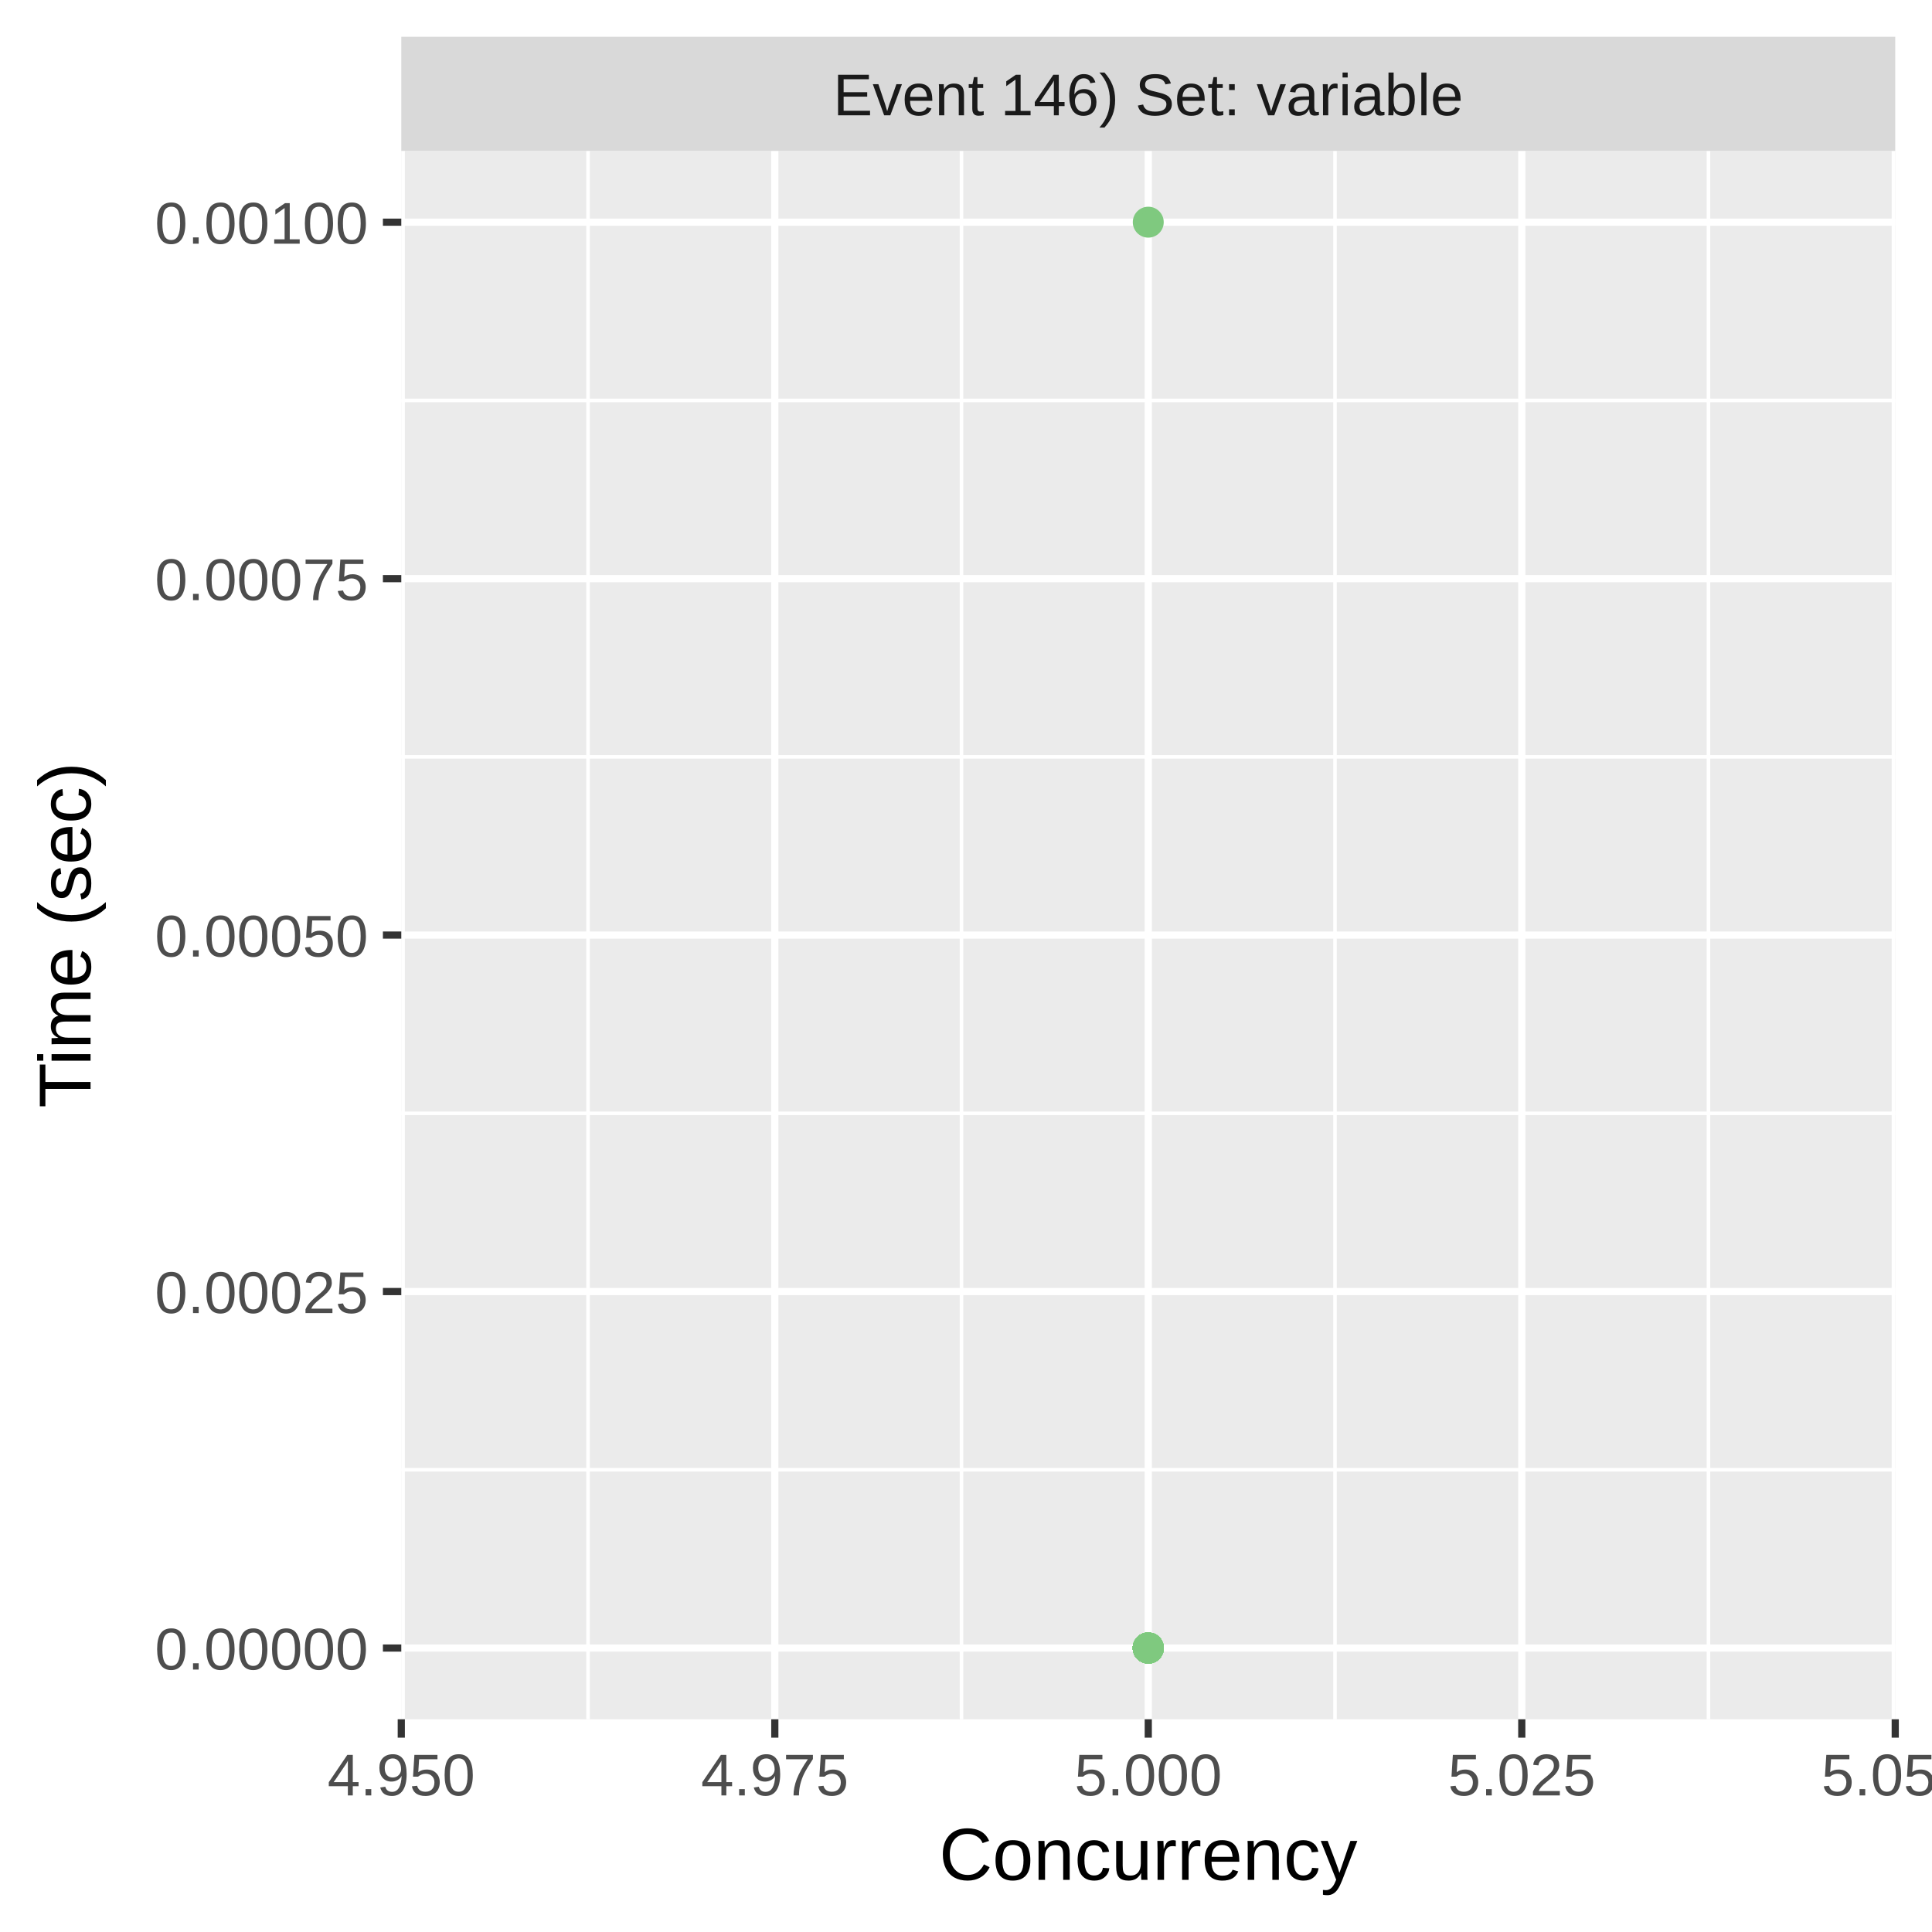
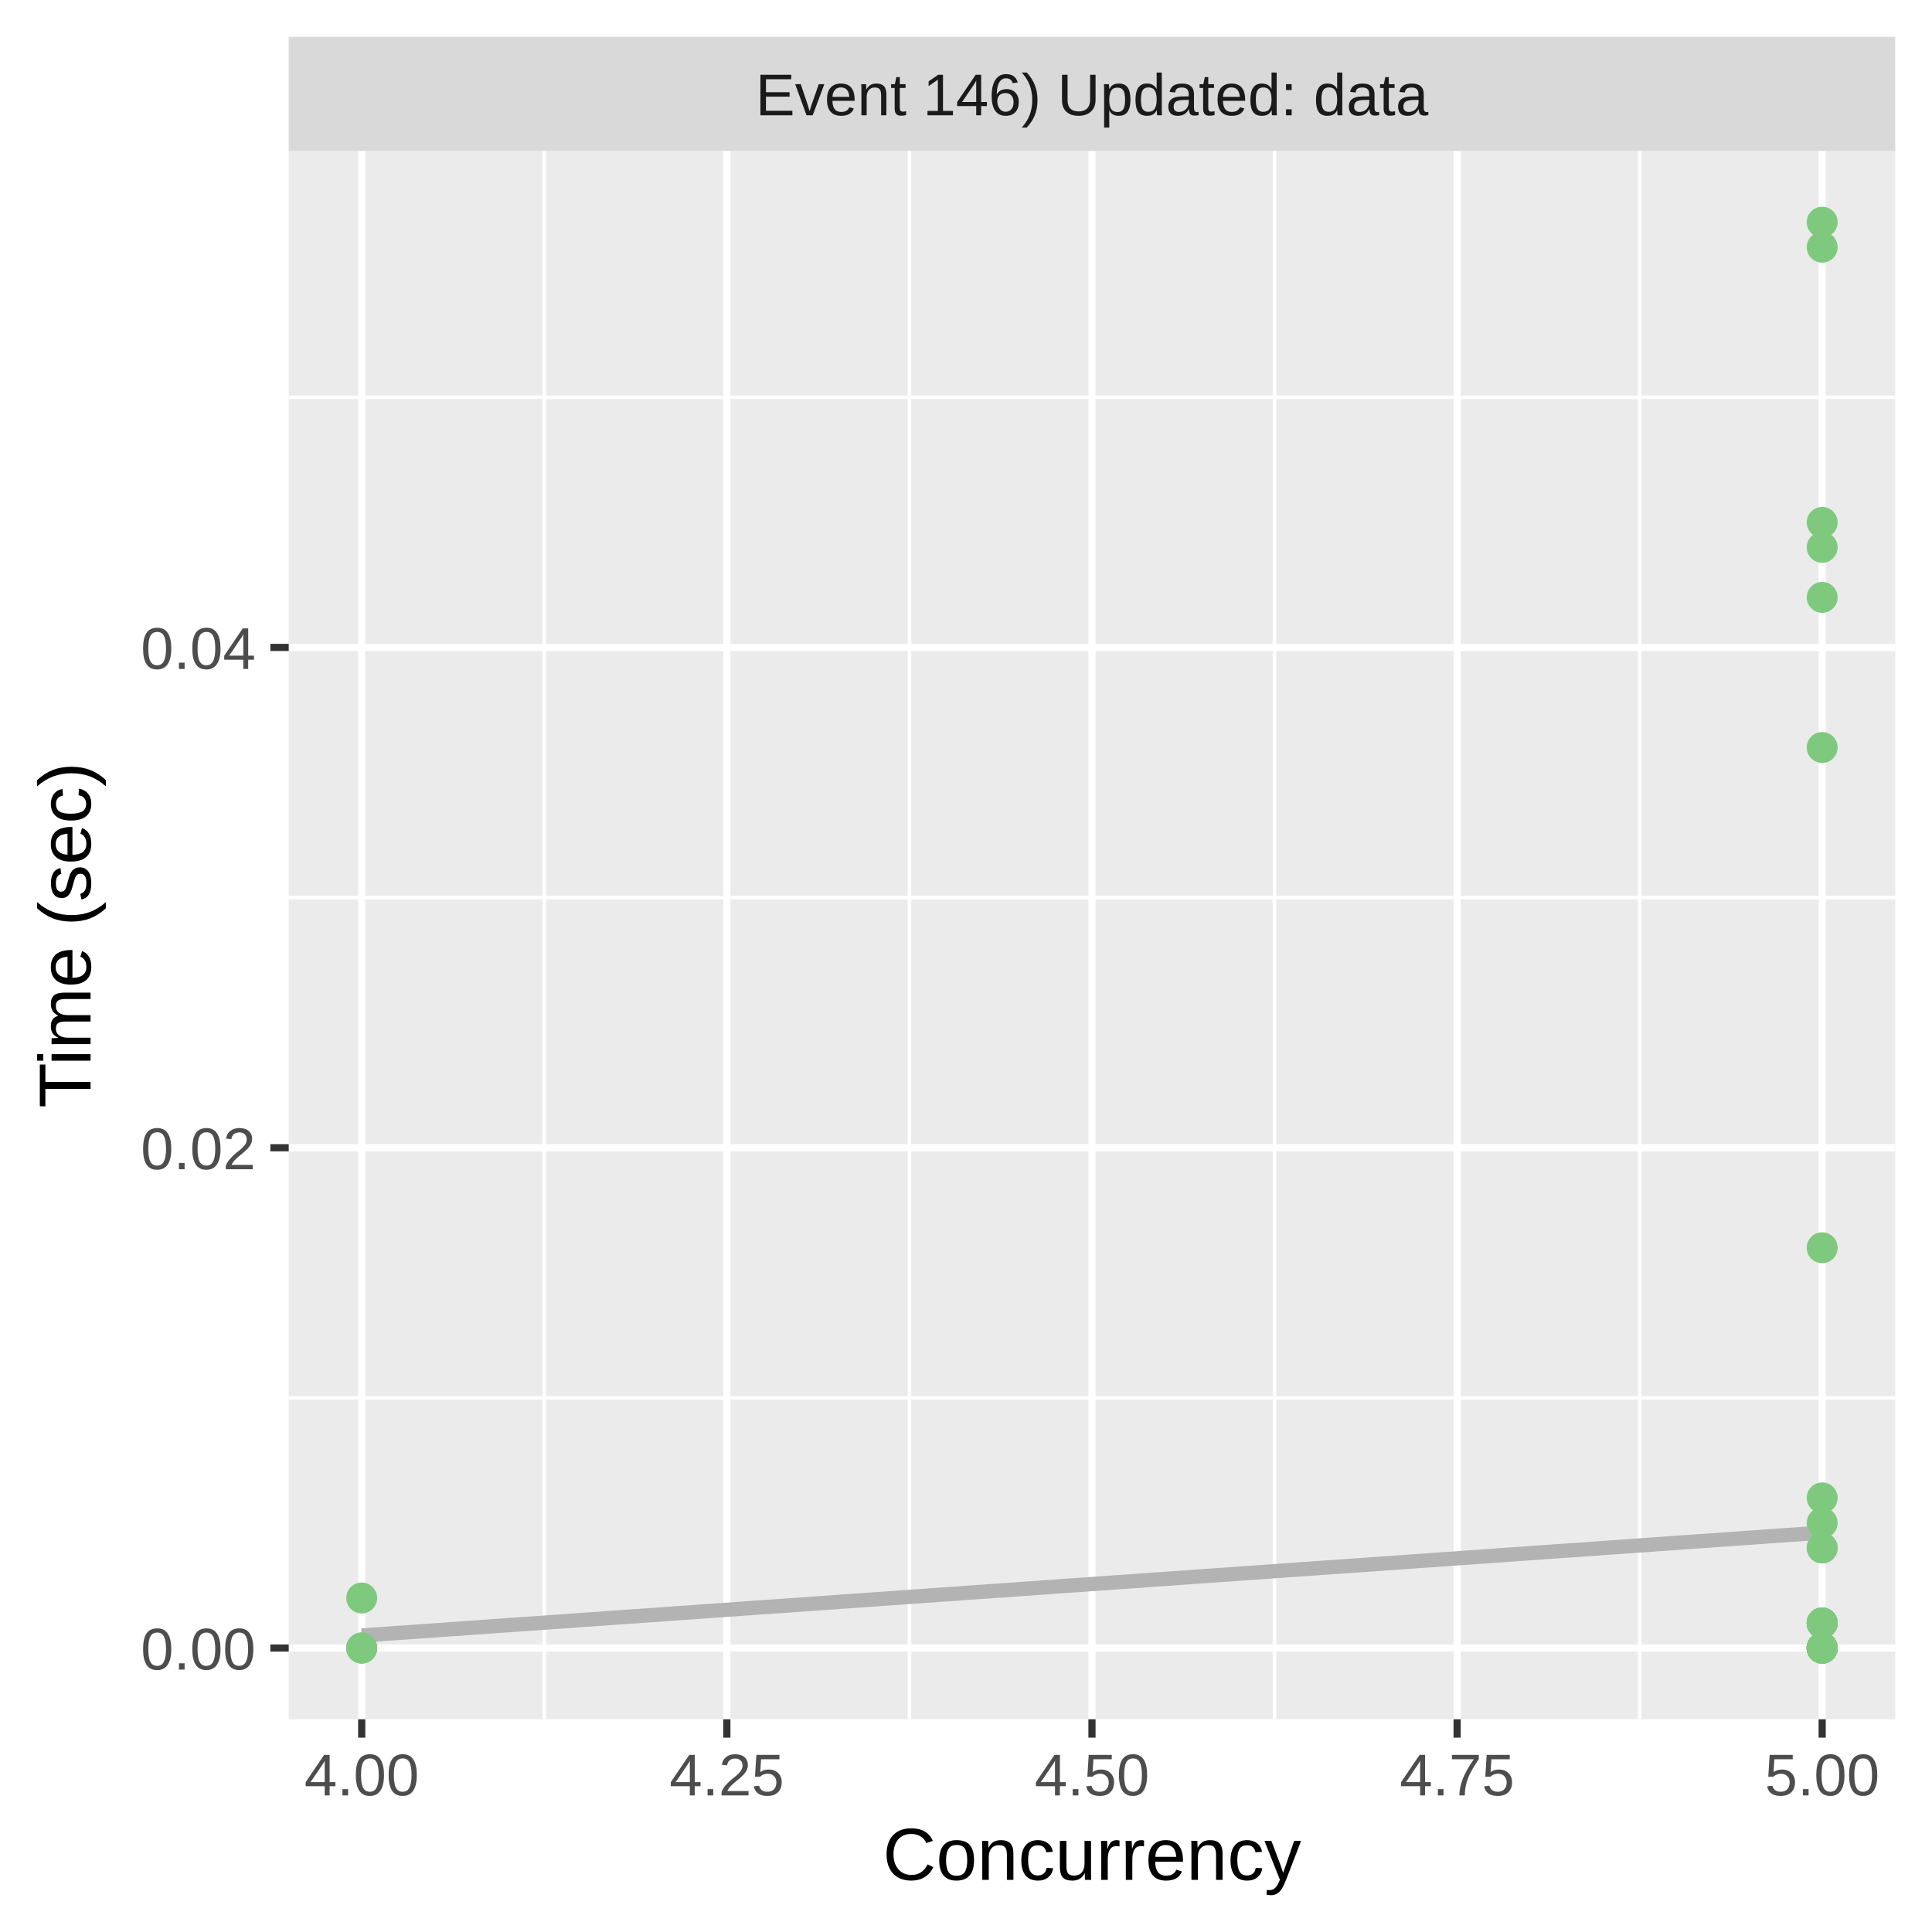
<svg xmlns="http://www.w3.org/2000/svg" class="svglite" width="288.00pt" height="288.00pt" viewBox="0 0 288.00 288.00">
  <defs>
    <style type="text/css">
    .svglite line, .svglite polyline, .svglite polygon, .svglite path, .svglite rect, .svglite circle {
      fill: none;
      stroke: #000000;
      stroke-linecap: round;
      stroke-linejoin: round;
      stroke-miterlimit: 10.00;
    }
    .svglite text {
      white-space: pre;
    }
  </style>
  </defs>
  <rect width="100%" height="100%" style="stroke: none; fill: #FFFFFF;" />
  <defs>
    <clipPath id="cpMC4wMHwyODguMDB8MC4wMHwyODguMDA=">
      <rect x="0.00" y="0.00" width="288.00" height="288.00" />
    </clipPath>
  </defs>
  <g clip-path="url(#cpMC4wMHwyODguMDB8MC4wMHwyODguMDA=)">
    <rect x="0.00" y="0.00" width="288.00" height="288.00" style="stroke-width: 1.07; stroke: #FFFFFF; fill: #FFFFFF;" />
  </g>
  <defs>
-     <clipPath id="cpNTkuODJ8MjgyLjUyfDIyLjQ5fDI1Ni4yOQ==">
-       <rect x="59.82" y="22.49" width="222.70" height="233.80" />
+     <clipPath id="cpNDMuMDR8MjgyLjUyfDIyLjQ5fDI1Ni4yOQ==">
+       <rect x="43.04" y="22.49" width="239.48" height="233.80" />
    </clipPath>
  </defs>
-   <g clip-path="url(#cpNTkuODJ8MjgyLjUyfDIyLjQ5fDI1Ni4yOQ==)">
-     <rect x="59.82" y="22.49" width="222.70" height="233.80" style="stroke-width: 1.07; stroke: none; fill: #EBEBEB;" />
-     <polyline points="59.82,219.10 282.52,219.10 " style="stroke-width: 0.53; stroke: #FFFFFF; stroke-linecap: butt;" />
-     <polyline points="59.82,165.96 282.52,165.96 " style="stroke-width: 0.53; stroke: #FFFFFF; stroke-linecap: butt;" />
-     <polyline points="59.82,112.82 282.52,112.82 " style="stroke-width: 0.53; stroke: #FFFFFF; stroke-linecap: butt;" />
-     <polyline points="59.82,59.69 282.52,59.69 " style="stroke-width: 0.53; stroke: #FFFFFF; stroke-linecap: butt;" />
-     <polyline points="87.66,256.29 87.66,22.49 " style="stroke-width: 0.53; stroke: #FFFFFF; stroke-linecap: butt;" />
-     <polyline points="143.33,256.29 143.33,22.49 " style="stroke-width: 0.53; stroke: #FFFFFF; stroke-linecap: butt;" />
-     <polyline points="199.01,256.29 199.01,22.49 " style="stroke-width: 0.53; stroke: #FFFFFF; stroke-linecap: butt;" />
-     <polyline points="254.68,256.29 254.68,22.49 " style="stroke-width: 0.53; stroke: #FFFFFF; stroke-linecap: butt;" />
-     <polyline points="59.82,245.67 282.52,245.67 " style="stroke-width: 1.07; stroke: #FFFFFF; stroke-linecap: butt;" />
-     <polyline points="59.82,192.53 282.52,192.53 " style="stroke-width: 1.07; stroke: #FFFFFF; stroke-linecap: butt;" />
-     <polyline points="59.82,139.39 282.52,139.39 " style="stroke-width: 1.07; stroke: #FFFFFF; stroke-linecap: butt;" />
-     <polyline points="59.82,86.26 282.52,86.26 " style="stroke-width: 1.07; stroke: #FFFFFF; stroke-linecap: butt;" />
-     <polyline points="59.82,33.12 282.52,33.12 " style="stroke-width: 1.07; stroke: #FFFFFF; stroke-linecap: butt;" />
-     <polyline points="59.82,256.29 59.82,22.49 " style="stroke-width: 1.07; stroke: #FFFFFF; stroke-linecap: butt;" />
-     <polyline points="115.50,256.29 115.50,22.49 " style="stroke-width: 1.07; stroke: #FFFFFF; stroke-linecap: butt;" />
-     <polyline points="171.17,256.29 171.17,22.49 " style="stroke-width: 1.07; stroke: #FFFFFF; stroke-linecap: butt;" />
-     <polyline points="226.85,256.29 226.85,22.49 " style="stroke-width: 1.07; stroke: #FFFFFF; stroke-linecap: butt;" />
-     <polyline points="282.52,256.29 282.52,22.49 " style="stroke-width: 1.07; stroke: #FFFFFF; stroke-linecap: butt;" />
-     <circle cx="171.17" cy="245.67" r="1.95" style="stroke-width: 0.71; stroke: #7FC97F; fill: #7FC97F;" />
-     <circle cx="171.17" cy="245.67" r="1.95" style="stroke-width: 0.71; stroke: #7FC97F; fill: #7FC97F;" />
-     <circle cx="171.17" cy="245.67" r="1.95" style="stroke-width: 0.71; stroke: #7FC97F; fill: #7FC97F;" />
-     <circle cx="171.17" cy="245.67" r="1.95" style="stroke-width: 0.71; stroke: #7FC97F; fill: #7FC97F;" />
-     <circle cx="171.17" cy="245.67" r="1.95" style="stroke-width: 0.71; stroke: #7FC97F; fill: #7FC97F;" />
-     <circle cx="171.17" cy="245.67" r="1.95" style="stroke-width: 0.71; stroke: #7FC97F; fill: #7FC97F;" />
-     <circle cx="171.17" cy="245.67" r="1.95" style="stroke-width: 0.71; stroke: #7FC97F; fill: #7FC97F;" />
-     <circle cx="171.17" cy="245.67" r="1.95" style="stroke-width: 0.71; stroke: #7FC97F; fill: #7FC97F;" />
-     <circle cx="171.17" cy="33.12" r="1.95" style="stroke-width: 0.71; stroke: #7FC97F; fill: #7FC97F;" />
-     <circle cx="171.17" cy="245.67" r="1.95" style="stroke-width: 0.71; stroke: #7FC97F; fill: #7FC97F;" />
-     <circle cx="171.17" cy="245.67" r="1.95" style="stroke-width: 0.71; stroke: #7FC97F; fill: #7FC97F;" />
-     <circle cx="171.17" cy="245.67" r="1.95" style="stroke-width: 0.71; stroke: #7FC97F; fill: #7FC97F;" />
-     <circle cx="171.17" cy="245.67" r="1.95" style="stroke-width: 0.71; stroke: #7FC97F; fill: #7FC97F;" />
-     <circle cx="171.17" cy="245.67" r="1.95" style="stroke-width: 0.71; stroke: #7FC97F; fill: #7FC97F;" />
-     <circle cx="171.17" cy="245.67" r="1.95" style="stroke-width: 0.71; stroke: #7FC97F; fill: #7FC97F;" />
-     <circle cx="171.17" cy="245.67" r="1.95" style="stroke-width: 0.71; stroke: #7FC97F; fill: #7FC97F;" />
-     <circle cx="171.17" cy="245.67" r="1.95" style="stroke-width: 0.71; stroke: #7FC97F; fill: #7FC97F;" />
-     <circle cx="171.17" cy="245.67" r="1.95" style="stroke-width: 0.71; stroke: #7FC97F; fill: #7FC97F;" />
-     <circle cx="171.17" cy="245.67" r="1.95" style="stroke-width: 0.71; stroke: #7FC97F; fill: #7FC97F;" />
-     <circle cx="171.17" cy="245.67" r="1.95" style="stroke-width: 0.71; stroke: #7FC97F; fill: #7FC97F;" />
-     <circle cx="171.17" cy="245.67" r="1.95" style="stroke-width: 0.71; stroke: #7FC97F; fill: #7FC97F;" />
-     <circle cx="171.17" cy="245.67" r="1.95" style="stroke-width: 0.71; stroke: #7FC97F; fill: #7FC97F;" />
-     <circle cx="171.17" cy="245.67" r="1.95" style="stroke-width: 0.71; stroke: #7FC97F; fill: #7FC97F;" />
-     <circle cx="171.17" cy="245.67" r="1.95" style="stroke-width: 0.71; stroke: #7FC97F; fill: #7FC97F;" />
-     <circle cx="171.17" cy="245.67" r="1.95" style="stroke-width: 0.71; stroke: #7FC97F; fill: #7FC97F;" />
-     <circle cx="171.17" cy="245.67" r="1.95" style="stroke-width: 0.71; stroke: #7FC97F; fill: #7FC97F;" />
-     <circle cx="171.17" cy="245.67" r="1.95" style="stroke-width: 0.71; stroke: #7FC97F; fill: #7FC97F;" />
-     <circle cx="171.17" cy="245.67" r="1.95" style="stroke-width: 0.71; stroke: #7FC97F; fill: #7FC97F;" />
-     <circle cx="171.17" cy="245.67" r="1.95" style="stroke-width: 0.71; stroke: #7FC97F; fill: #7FC97F;" />
-     <circle cx="171.17" cy="245.67" r="1.95" style="stroke-width: 0.71; stroke: #7FC97F; fill: #7FC97F;" />
-     <circle cx="171.17" cy="245.67" r="1.95" style="stroke-width: 0.71; stroke: #7FC97F; fill: #7FC97F;" />
-     <circle cx="171.17" cy="245.67" r="1.95" style="stroke-width: 0.71; stroke: #7FC97F; fill: #7FC97F;" />
-     <circle cx="171.17" cy="245.67" r="1.95" style="stroke-width: 0.71; stroke: #7FC97F; fill: #7FC97F;" />
-     <circle cx="171.17" cy="245.67" r="1.95" style="stroke-width: 0.71; stroke: #7FC97F; fill: #7FC97F;" />
-     <circle cx="171.17" cy="245.67" r="1.95" style="stroke-width: 0.71; stroke: #7FC97F; fill: #7FC97F;" />
-     <circle cx="171.17" cy="245.67" r="1.95" style="stroke-width: 0.71; stroke: #7FC97F; fill: #7FC97F;" />
-     <circle cx="171.17" cy="245.67" r="1.95" style="stroke-width: 0.71; stroke: #7FC97F; fill: #7FC97F;" />
-     <circle cx="171.17" cy="245.67" r="1.95" style="stroke-width: 0.71; stroke: #7FC97F; fill: #7FC97F;" />
-     <circle cx="171.17" cy="245.67" r="1.95" style="stroke-width: 0.71; stroke: #7FC97F; fill: #7FC97F;" />
-     <circle cx="171.17" cy="245.67" r="1.95" style="stroke-width: 0.71; stroke: #7FC97F; fill: #7FC97F;" />
-     <circle cx="171.17" cy="245.67" r="1.95" style="stroke-width: 0.71; stroke: #7FC97F; fill: #7FC97F;" />
-     <circle cx="171.17" cy="245.67" r="1.95" style="stroke-width: 0.71; stroke: #7FC97F; fill: #7FC97F;" />
-     <circle cx="171.17" cy="245.67" r="1.95" style="stroke-width: 0.71; stroke: #7FC97F; fill: #7FC97F;" />
-     <circle cx="171.17" cy="245.67" r="1.95" style="stroke-width: 0.71; stroke: #7FC97F; fill: #7FC97F;" />
-     <circle cx="171.17" cy="245.67" r="1.95" style="stroke-width: 0.71; stroke: #7FC97F; fill: #7FC97F;" />
-     <circle cx="171.17" cy="245.67" r="1.95" style="stroke-width: 0.71; stroke: #7FC97F; fill: #7FC97F;" />
-     <circle cx="171.17" cy="245.67" r="1.95" style="stroke-width: 0.71; stroke: #7FC97F; fill: #7FC97F;" />
-     <circle cx="171.17" cy="245.67" r="1.95" style="stroke-width: 0.71; stroke: #7FC97F; fill: #7FC97F;" />
-     <circle cx="171.17" cy="245.67" r="1.95" style="stroke-width: 0.71; stroke: #7FC97F; fill: #7FC97F;" />
-     <circle cx="171.17" cy="245.67" r="1.95" style="stroke-width: 0.71; stroke: #7FC97F; fill: #7FC97F;" />
-     <circle cx="171.17" cy="245.67" r="1.95" style="stroke-width: 0.71; stroke: #7FC97F; fill: #7FC97F;" />
-     <circle cx="171.17" cy="245.67" r="1.95" style="stroke-width: 0.71; stroke: #7FC97F; fill: #7FC97F;" />
-     <circle cx="171.17" cy="245.67" r="1.95" style="stroke-width: 0.71; stroke: #7FC97F; fill: #7FC97F;" />
-     <circle cx="171.17" cy="245.67" r="1.95" style="stroke-width: 0.71; stroke: #7FC97F; fill: #7FC97F;" />
-     <circle cx="171.17" cy="245.67" r="1.95" style="stroke-width: 0.71; stroke: #7FC97F; fill: #7FC97F;" />
-     <circle cx="171.17" cy="245.67" r="1.95" style="stroke-width: 0.71; stroke: #7FC97F; fill: #7FC97F;" />
-     <circle cx="171.17" cy="245.67" r="1.95" style="stroke-width: 0.71; stroke: #7FC97F; fill: #7FC97F;" />
-     <circle cx="171.17" cy="245.67" r="1.95" style="stroke-width: 0.71; stroke: #7FC97F; fill: #7FC97F;" />
-     <circle cx="171.17" cy="245.67" r="1.95" style="stroke-width: 0.71; stroke: #7FC97F; fill: #7FC97F;" />
-     <circle cx="171.17" cy="245.67" r="1.95" style="stroke-width: 0.71; stroke: #7FC97F; fill: #7FC97F;" />
-     <circle cx="171.17" cy="245.67" r="1.95" style="stroke-width: 0.71; stroke: #7FC97F; fill: #7FC97F;" />
-     <circle cx="171.17" cy="245.67" r="1.95" style="stroke-width: 0.71; stroke: #7FC97F; fill: #7FC97F;" />
-     <circle cx="171.17" cy="245.67" r="1.95" style="stroke-width: 0.71; stroke: #7FC97F; fill: #7FC97F;" />
-     <circle cx="171.17" cy="245.67" r="1.95" style="stroke-width: 0.71; stroke: #7FC97F; fill: #7FC97F;" />
-     <circle cx="171.17" cy="245.67" r="1.95" style="stroke-width: 0.71; stroke: #7FC97F; fill: #7FC97F;" />
-     <circle cx="171.17" cy="245.67" r="1.95" style="stroke-width: 0.71; stroke: #7FC97F; fill: #7FC97F;" />
-     <circle cx="171.17" cy="245.67" r="1.95" style="stroke-width: 0.71; stroke: #7FC97F; fill: #7FC97F;" />
-     <circle cx="171.17" cy="245.67" r="1.95" style="stroke-width: 0.71; stroke: #7FC97F; fill: #7FC97F;" />
-     <circle cx="171.17" cy="245.67" r="1.95" style="stroke-width: 0.71; stroke: #7FC97F; fill: #7FC97F;" />
-     <circle cx="171.17" cy="245.67" r="1.95" style="stroke-width: 0.71; stroke: #7FC97F; fill: #7FC97F;" />
-     <circle cx="171.17" cy="245.67" r="1.95" style="stroke-width: 0.71; stroke: #7FC97F; fill: #7FC97F;" />
+   <g clip-path="url(#cpNDMuMDR8MjgyLjUyfDIyLjQ5fDI1Ni4yOQ==)">
+     <rect x="43.04" y="22.49" width="239.48" height="233.80" style="stroke-width: 1.07; stroke: none; fill: #EBEBEB;" />
+     <polyline points="43.04,208.38 282.52,208.38 " style="stroke-width: 0.53; stroke: #FFFFFF; stroke-linecap: butt;" />
+     <polyline points="43.04,133.80 282.52,133.80 " style="stroke-width: 0.53; stroke: #FFFFFF; stroke-linecap: butt;" />
+     <polyline points="43.04,59.22 282.52,59.22 " style="stroke-width: 0.53; stroke: #FFFFFF; stroke-linecap: butt;" />
+     <polyline points="81.14,256.29 81.14,22.49 " style="stroke-width: 0.53; stroke: #FFFFFF; stroke-linecap: butt;" />
+     <polyline points="135.57,256.29 135.57,22.49 " style="stroke-width: 0.53; stroke: #FFFFFF; stroke-linecap: butt;" />
+     <polyline points="189.99,256.29 189.99,22.49 " style="stroke-width: 0.53; stroke: #FFFFFF; stroke-linecap: butt;" />
+     <polyline points="244.42,256.29 244.42,22.49 " style="stroke-width: 0.53; stroke: #FFFFFF; stroke-linecap: butt;" />
+     <polyline points="43.04,245.67 282.52,245.67 " style="stroke-width: 1.07; stroke: #FFFFFF; stroke-linecap: butt;" />
+     <polyline points="43.04,171.09 282.52,171.09 " style="stroke-width: 1.07; stroke: #FFFFFF; stroke-linecap: butt;" />
+     <polyline points="43.04,96.51 282.52,96.51 " style="stroke-width: 1.07; stroke: #FFFFFF; stroke-linecap: butt;" />
+     <polyline points="53.92,256.29 53.92,22.49 " style="stroke-width: 1.07; stroke: #FFFFFF; stroke-linecap: butt;" />
+     <polyline points="108.35,256.29 108.35,22.49 " style="stroke-width: 1.07; stroke: #FFFFFF; stroke-linecap: butt;" />
+     <polyline points="162.78,256.29 162.78,22.49 " style="stroke-width: 1.07; stroke: #FFFFFF; stroke-linecap: butt;" />
+     <polyline points="217.21,256.29 217.21,22.49 " style="stroke-width: 1.07; stroke: #FFFFFF; stroke-linecap: butt;" />
+     <polyline points="271.63,256.29 271.63,22.49 " style="stroke-width: 1.07; stroke: #FFFFFF; stroke-linecap: butt;" />
+     <polyline points="53.92,243.80 56.68,243.61 59.44,243.41 62.19,243.22 64.95,243.03 67.70,242.83 70.46,242.64 73.21,242.44 75.97,242.25 78.73,242.06 81.48,241.86 84.24,241.67 86.99,241.47 89.75,241.28 92.51,241.08 95.26,240.89 98.02,240.70 100.77,240.50 103.53,240.31 106.28,240.11 109.04,239.92 111.80,239.72 114.55,239.53 117.31,239.34 120.06,239.14 122.82,238.95 125.58,238.75 128.33,238.56 131.09,238.37 133.84,238.17 136.60,237.98 139.35,237.78 142.11,237.59 144.87,237.39 147.62,237.20 150.38,237.01 153.13,236.81 155.89,236.62 158.65,236.42 161.40,236.23 164.16,236.03 166.91,235.84 169.67,235.65 172.42,235.45 175.18,235.26 177.94,235.06 180.69,234.87 183.45,234.68 186.20,234.48 188.96,234.29 191.72,234.09 194.47,233.90 197.23,233.70 199.98,233.51 202.74,233.32 205.49,233.12 208.25,232.93 211.01,232.73 213.76,232.54 216.52,232.35 219.27,232.15 222.03,231.96 224.79,231.76 227.54,231.57 230.30,231.37 233.05,231.18 235.81,230.99 238.56,230.79 241.32,230.60 244.08,230.40 246.83,230.21 249.59,230.01 252.34,229.82 255.10,229.63 257.86,229.43 260.61,229.24 263.37,229.04 266.12,228.85 268.88,228.66 271.63,228.46 " style="stroke-width: 2.13; stroke: #B3B3B3; stroke-linecap: butt;" />
+     <circle cx="271.63" cy="245.67" r="1.95" style="stroke-width: 0.71; stroke: #7FC97F; fill: #7FC97F;" />
+     <circle cx="53.92" cy="245.67" r="1.95" style="stroke-width: 0.71; stroke: #7FC97F; fill: #7FC97F;" />
+     <circle cx="271.63" cy="245.67" r="1.95" style="stroke-width: 0.71; stroke: #7FC97F; fill: #7FC97F;" />
+     <circle cx="53.92" cy="238.21" r="1.95" style="stroke-width: 0.71; stroke: #7FC97F; fill: #7FC97F;" />
+     <circle cx="271.63" cy="111.43" r="1.95" style="stroke-width: 0.71; stroke: #7FC97F; fill: #7FC97F;" />
+     <circle cx="53.92" cy="245.67" r="1.95" style="stroke-width: 0.71; stroke: #7FC97F; fill: #7FC97F;" />
+     <circle cx="271.63" cy="223.29" r="1.95" style="stroke-width: 0.71; stroke: #7FC97F; fill: #7FC97F;" />
+     <circle cx="271.63" cy="245.67" r="1.95" style="stroke-width: 0.71; stroke: #7FC97F; fill: #7FC97F;" />
+     <circle cx="271.63" cy="245.67" r="1.95" style="stroke-width: 0.71; stroke: #7FC97F; fill: #7FC97F;" />
+     <circle cx="271.63" cy="241.94" r="1.95" style="stroke-width: 0.71; stroke: #7FC97F; fill: #7FC97F;" />
+     <circle cx="53.92" cy="245.67" r="1.95" style="stroke-width: 0.71; stroke: #7FC97F; fill: #7FC97F;" />
+     <circle cx="271.63" cy="245.67" r="1.95" style="stroke-width: 0.71; stroke: #7FC97F; fill: #7FC97F;" />
+     <circle cx="271.63" cy="245.67" r="1.95" style="stroke-width: 0.71; stroke: #7FC97F; fill: #7FC97F;" />
+     <circle cx="271.63" cy="245.67" r="1.95" style="stroke-width: 0.71; stroke: #7FC97F; fill: #7FC97F;" />
+     <circle cx="271.63" cy="245.67" r="1.95" style="stroke-width: 0.71; stroke: #7FC97F; fill: #7FC97F;" />
+     <circle cx="271.63" cy="245.67" r="1.95" style="stroke-width: 0.71; stroke: #7FC97F; fill: #7FC97F;" />
+     <circle cx="271.63" cy="245.67" r="1.95" style="stroke-width: 0.71; stroke: #7FC97F; fill: #7FC97F;" />
+     <circle cx="271.63" cy="245.67" r="1.95" style="stroke-width: 0.71; stroke: #7FC97F; fill: #7FC97F;" />
+     <circle cx="271.63" cy="245.67" r="1.95" style="stroke-width: 0.71; stroke: #7FC97F; fill: #7FC97F;" />
+     <circle cx="271.63" cy="245.67" r="1.95" style="stroke-width: 0.71; stroke: #7FC97F; fill: #7FC97F;" />
+     <circle cx="271.63" cy="241.94" r="1.95" style="stroke-width: 0.71; stroke: #7FC97F; fill: #7FC97F;" />
+     <circle cx="271.63" cy="241.94" r="1.95" style="stroke-width: 0.71; stroke: #7FC97F; fill: #7FC97F;" />
+     <circle cx="271.63" cy="245.67" r="1.95" style="stroke-width: 0.71; stroke: #7FC97F; fill: #7FC97F;" />
+     <circle cx="271.63" cy="245.67" r="1.95" style="stroke-width: 0.71; stroke: #7FC97F; fill: #7FC97F;" />
+     <circle cx="271.63" cy="245.67" r="1.95" style="stroke-width: 0.71; stroke: #7FC97F; fill: #7FC97F;" />
+     <circle cx="271.63" cy="245.67" r="1.95" style="stroke-width: 0.71; stroke: #7FC97F; fill: #7FC97F;" />
+     <circle cx="271.63" cy="33.12" r="1.95" style="stroke-width: 0.71; stroke: #7FC97F; fill: #7FC97F;" />
+     <circle cx="271.63" cy="89.05" r="1.95" style="stroke-width: 0.71; stroke: #7FC97F; fill: #7FC97F;" />
+     <circle cx="271.63" cy="245.67" r="1.95" style="stroke-width: 0.71; stroke: #7FC97F; fill: #7FC97F;" />
+     <circle cx="271.63" cy="241.94" r="1.95" style="stroke-width: 0.71; stroke: #7FC97F; fill: #7FC97F;" />
+     <circle cx="271.63" cy="245.67" r="1.95" style="stroke-width: 0.71; stroke: #7FC97F; fill: #7FC97F;" />
+     <circle cx="271.63" cy="77.87" r="1.95" style="stroke-width: 0.71; stroke: #7FC97F; fill: #7FC97F;" />
+     <circle cx="271.63" cy="245.67" r="1.95" style="stroke-width: 0.71; stroke: #7FC97F; fill: #7FC97F;" />
+     <circle cx="271.63" cy="245.67" r="1.95" style="stroke-width: 0.71; stroke: #7FC97F; fill: #7FC97F;" />
+     <circle cx="271.63" cy="36.85" r="1.95" style="stroke-width: 0.71; stroke: #7FC97F; fill: #7FC97F;" />
+     <circle cx="271.63" cy="245.67" r="1.95" style="stroke-width: 0.71; stroke: #7FC97F; fill: #7FC97F;" />
+     <circle cx="271.63" cy="241.94" r="1.95" style="stroke-width: 0.71; stroke: #7FC97F; fill: #7FC97F;" />
+     <circle cx="271.63" cy="241.94" r="1.95" style="stroke-width: 0.71; stroke: #7FC97F; fill: #7FC97F;" />
+     <circle cx="271.63" cy="230.75" r="1.95" style="stroke-width: 0.71; stroke: #7FC97F; fill: #7FC97F;" />
+     <circle cx="271.63" cy="230.75" r="1.95" style="stroke-width: 0.71; stroke: #7FC97F; fill: #7FC97F;" />
+     <circle cx="271.63" cy="81.59" r="1.95" style="stroke-width: 0.71; stroke: #7FC97F; fill: #7FC97F;" />
+     <circle cx="271.63" cy="245.67" r="1.95" style="stroke-width: 0.71; stroke: #7FC97F; fill: #7FC97F;" />
+     <circle cx="271.63" cy="245.67" r="1.95" style="stroke-width: 0.71; stroke: #7FC97F; fill: #7FC97F;" />
+     <circle cx="271.63" cy="245.67" r="1.95" style="stroke-width: 0.71; stroke: #7FC97F; fill: #7FC97F;" />
+     <circle cx="271.63" cy="186.00" r="1.95" style="stroke-width: 0.71; stroke: #7FC97F; fill: #7FC97F;" />
+     <circle cx="271.63" cy="227.02" r="1.95" style="stroke-width: 0.71; stroke: #7FC97F; fill: #7FC97F;" />
+     <circle cx="271.63" cy="245.67" r="1.95" style="stroke-width: 0.71; stroke: #7FC97F; fill: #7FC97F;" />
+     <circle cx="271.63" cy="245.67" r="1.95" style="stroke-width: 0.71; stroke: #7FC97F; fill: #7FC97F;" />
+     <circle cx="271.63" cy="245.67" r="1.95" style="stroke-width: 0.71; stroke: #7FC97F; fill: #7FC97F;" />
+     <circle cx="271.63" cy="245.67" r="1.95" style="stroke-width: 0.71; stroke: #7FC97F; fill: #7FC97F;" />
+     <circle cx="271.63" cy="245.67" r="1.95" style="stroke-width: 0.71; stroke: #7FC97F; fill: #7FC97F;" />
+     <circle cx="271.63" cy="245.67" r="1.95" style="stroke-width: 0.71; stroke: #7FC97F; fill: #7FC97F;" />
+     <circle cx="271.63" cy="245.67" r="1.95" style="stroke-width: 0.71; stroke: #7FC97F; fill: #7FC97F;" />
+     <circle cx="271.63" cy="245.67" r="1.95" style="stroke-width: 0.71; stroke: #7FC97F; fill: #7FC97F;" />
+     <circle cx="271.63" cy="245.67" r="1.95" style="stroke-width: 0.71; stroke: #7FC97F; fill: #7FC97F;" />
+     <circle cx="271.63" cy="245.67" r="1.95" style="stroke-width: 0.71; stroke: #7FC97F; fill: #7FC97F;" />
+     <circle cx="271.63" cy="245.67" r="1.95" style="stroke-width: 0.71; stroke: #7FC97F; fill: #7FC97F;" />
+     <circle cx="271.63" cy="245.67" r="1.95" style="stroke-width: 0.71; stroke: #7FC97F; fill: #7FC97F;" />
+     <circle cx="271.63" cy="241.94" r="1.95" style="stroke-width: 0.71; stroke: #7FC97F; fill: #7FC97F;" />
+     <circle cx="271.63" cy="245.67" r="1.95" style="stroke-width: 0.71; stroke: #7FC97F; fill: #7FC97F;" />
+     <circle cx="271.63" cy="245.67" r="1.95" style="stroke-width: 0.71; stroke: #7FC97F; fill: #7FC97F;" />
+     <circle cx="271.63" cy="245.67" r="1.95" style="stroke-width: 0.71; stroke: #7FC97F; fill: #7FC97F;" />
+     <circle cx="271.63" cy="245.67" r="1.95" style="stroke-width: 0.71; stroke: #7FC97F; fill: #7FC97F;" />
+     <circle cx="271.63" cy="245.67" r="1.95" style="stroke-width: 0.71; stroke: #7FC97F; fill: #7FC97F;" />
+     <circle cx="271.63" cy="245.67" r="1.95" style="stroke-width: 0.71; stroke: #7FC97F; fill: #7FC97F;" />
+     <circle cx="271.63" cy="245.67" r="1.95" style="stroke-width: 0.71; stroke: #7FC97F; fill: #7FC97F;" />
+     <circle cx="271.63" cy="245.67" r="1.95" style="stroke-width: 0.71; stroke: #7FC97F; fill: #7FC97F;" />
+     <circle cx="271.63" cy="245.67" r="1.95" style="stroke-width: 0.71; stroke: #7FC97F; fill: #7FC97F;" />
+     <circle cx="271.63" cy="245.67" r="1.95" style="stroke-width: 0.71; stroke: #7FC97F; fill: #7FC97F;" />
+     <circle cx="271.63" cy="241.94" r="1.95" style="stroke-width: 0.71; stroke: #7FC97F; fill: #7FC97F;" />
+     <circle cx="271.63" cy="245.67" r="1.95" style="stroke-width: 0.71; stroke: #7FC97F; fill: #7FC97F;" />
+     <circle cx="271.63" cy="245.67" r="1.95" style="stroke-width: 0.71; stroke: #7FC97F; fill: #7FC97F;" />
+     <circle cx="271.63" cy="245.67" r="1.95" style="stroke-width: 0.71; stroke: #7FC97F; fill: #7FC97F;" />
+     <circle cx="271.63" cy="245.67" r="1.95" style="stroke-width: 0.71; stroke: #7FC97F; fill: #7FC97F;" />
  </g>
  <g clip-path="url(#cpMC4wMHwyODguMDB8MC4wMHwyODguMDA=)">
</g>
  <defs>
-     <clipPath id="cpNTkuODJ8MjgyLjUyfDUuNDh8MjIuNDk=">
-       <rect x="59.82" y="5.48" width="222.70" height="17.01" />
+     <clipPath id="cpNDMuMDR8MjgyLjUyfDUuNDh8MjIuNDk=">
+       <rect x="43.04" y="5.48" width="239.48" height="17.01" />
    </clipPath>
  </defs>
-   <g clip-path="url(#cpNTkuODJ8MjgyLjUyfDUuNDh8MjIuNDk=)">
-     <rect x="59.82" y="5.48" width="222.70" height="17.01" style="stroke-width: 1.07; stroke: none; fill: #D9D9D9;" />
-     <text x="171.17" y="17.19" text-anchor="middle" style="font-size: 8.80px;fill: #1A1A1A; font-family: &quot;Liberation Sans&quot;;" textLength="106.72px" lengthAdjust="spacingAndGlyphs">Event 146) Set: variable</text>
+   <g clip-path="url(#cpNDMuMDR8MjgyLjUyfDUuNDh8MjIuNDk=)">
+     <rect x="43.04" y="5.48" width="239.48" height="17.01" style="stroke-width: 1.07; stroke: none; fill: #D9D9D9;" />
+     <text x="162.78" y="17.19" text-anchor="middle" style="font-size: 8.80px;fill: #1A1A1A; font-family: &quot;Liberation Sans&quot;;" textLength="114.04px" lengthAdjust="spacingAndGlyphs">Event 146) Updated: data</text>
  </g>
  <g clip-path="url(#cpMC4wMHwyODguMDB8MC4wMHwyODguMDA=)">
-     <polyline points="59.82,259.03 59.82,256.29 " style="stroke-width: 1.07; stroke: #333333; stroke-linecap: butt;" />
-     <polyline points="115.50,259.03 115.50,256.29 " style="stroke-width: 1.07; stroke: #333333; stroke-linecap: butt;" />
-     <polyline points="171.17,259.03 171.17,256.29 " style="stroke-width: 1.07; stroke: #333333; stroke-linecap: butt;" />
-     <polyline points="226.85,259.03 226.85,256.29 " style="stroke-width: 1.07; stroke: #333333; stroke-linecap: butt;" />
-     <polyline points="282.52,259.03 282.52,256.29 " style="stroke-width: 1.07; stroke: #333333; stroke-linecap: butt;" />
-     <text x="59.82" y="267.64" text-anchor="middle" style="font-size: 8.80px;fill: #4D4D4D; font-family: &quot;Liberation Sans&quot;;" textLength="25.17px" lengthAdjust="spacingAndGlyphs">4.950</text>
-     <text x="115.50" y="267.64" text-anchor="middle" style="font-size: 8.80px;fill: #4D4D4D; font-family: &quot;Liberation Sans&quot;;" textLength="25.17px" lengthAdjust="spacingAndGlyphs">4.975</text>
-     <text x="171.17" y="267.64" text-anchor="middle" style="font-size: 8.80px;fill: #4D4D4D; font-family: &quot;Liberation Sans&quot;;" textLength="25.17px" lengthAdjust="spacingAndGlyphs">5.000</text>
-     <text x="226.85" y="267.64" text-anchor="middle" style="font-size: 8.80px;fill: #4D4D4D; font-family: &quot;Liberation Sans&quot;;" textLength="25.17px" lengthAdjust="spacingAndGlyphs">5.025</text>
-     <text x="282.52" y="267.64" text-anchor="middle" style="font-size: 8.80px;fill: #4D4D4D; font-family: &quot;Liberation Sans&quot;;" textLength="25.17px" lengthAdjust="spacingAndGlyphs">5.050</text>
-     <text x="54.89" y="248.88" text-anchor="end" style="font-size: 8.80px;fill: #4D4D4D; font-family: &quot;Liberation Sans&quot;;" textLength="36.36px" lengthAdjust="spacingAndGlyphs">0.00000</text>
-     <text x="54.89" y="195.74" text-anchor="end" style="font-size: 8.80px;fill: #4D4D4D; font-family: &quot;Liberation Sans&quot;;" textLength="36.36px" lengthAdjust="spacingAndGlyphs">0.00025</text>
-     <text x="54.89" y="142.60" text-anchor="end" style="font-size: 8.80px;fill: #4D4D4D; font-family: &quot;Liberation Sans&quot;;" textLength="36.36px" lengthAdjust="spacingAndGlyphs">0.00050</text>
-     <text x="54.89" y="89.46" text-anchor="end" style="font-size: 8.80px;fill: #4D4D4D; font-family: &quot;Liberation Sans&quot;;" textLength="36.36px" lengthAdjust="spacingAndGlyphs">0.00075</text>
-     <text x="54.89" y="36.33" text-anchor="end" style="font-size: 8.80px;fill: #4D4D4D; font-family: &quot;Liberation Sans&quot;;" textLength="36.36px" lengthAdjust="spacingAndGlyphs">0.00100</text>
-     <polyline points="57.08,245.67 59.82,245.67 " style="stroke-width: 1.07; stroke: #333333; stroke-linecap: butt;" />
-     <polyline points="57.08,192.53 59.82,192.53 " style="stroke-width: 1.07; stroke: #333333; stroke-linecap: butt;" />
-     <polyline points="57.08,139.39 59.82,139.39 " style="stroke-width: 1.07; stroke: #333333; stroke-linecap: butt;" />
-     <polyline points="57.08,86.26 59.82,86.26 " style="stroke-width: 1.07; stroke: #333333; stroke-linecap: butt;" />
-     <polyline points="57.08,33.12 59.82,33.12 " style="stroke-width: 1.07; stroke: #333333; stroke-linecap: butt;" />
-     <text x="171.17" y="280.23" text-anchor="middle" style="font-size: 11.00px; font-family: &quot;Liberation Sans&quot;;" textLength="69.30px" lengthAdjust="spacingAndGlyphs">Concurrency</text>
+     <polyline points="53.92,259.03 53.92,256.29 " style="stroke-width: 1.07; stroke: #333333; stroke-linecap: butt;" />
+     <polyline points="108.35,259.03 108.35,256.29 " style="stroke-width: 1.07; stroke: #333333; stroke-linecap: butt;" />
+     <polyline points="162.78,259.03 162.78,256.29 " style="stroke-width: 1.07; stroke: #333333; stroke-linecap: butt;" />
+     <polyline points="217.21,259.03 217.21,256.29 " style="stroke-width: 1.07; stroke: #333333; stroke-linecap: butt;" />
+     <polyline points="271.63,259.03 271.63,256.29 " style="stroke-width: 1.07; stroke: #333333; stroke-linecap: butt;" />
+     <text x="53.92" y="267.64" text-anchor="middle" style="font-size: 8.80px;fill: #4D4D4D; font-family: &quot;Liberation Sans&quot;;" textLength="19.58px" lengthAdjust="spacingAndGlyphs">4.00</text>
+     <text x="108.35" y="267.64" text-anchor="middle" style="font-size: 8.80px;fill: #4D4D4D; font-family: &quot;Liberation Sans&quot;;" textLength="19.58px" lengthAdjust="spacingAndGlyphs">4.25</text>
+     <text x="162.78" y="267.64" text-anchor="middle" style="font-size: 8.80px;fill: #4D4D4D; font-family: &quot;Liberation Sans&quot;;" textLength="19.58px" lengthAdjust="spacingAndGlyphs">4.50</text>
+     <text x="217.21" y="267.64" text-anchor="middle" style="font-size: 8.80px;fill: #4D4D4D; font-family: &quot;Liberation Sans&quot;;" textLength="19.58px" lengthAdjust="spacingAndGlyphs">4.75</text>
+     <text x="271.63" y="267.64" text-anchor="middle" style="font-size: 8.80px;fill: #4D4D4D; font-family: &quot;Liberation Sans&quot;;" textLength="19.58px" lengthAdjust="spacingAndGlyphs">5.00</text>
+     <text x="38.11" y="248.88" text-anchor="end" style="font-size: 8.80px;fill: #4D4D4D; font-family: &quot;Liberation Sans&quot;;" textLength="19.58px" lengthAdjust="spacingAndGlyphs">0.00</text>
+     <text x="38.11" y="174.30" text-anchor="end" style="font-size: 8.80px;fill: #4D4D4D; font-family: &quot;Liberation Sans&quot;;" textLength="19.58px" lengthAdjust="spacingAndGlyphs">0.02</text>
+     <text x="38.11" y="99.72" text-anchor="end" style="font-size: 8.80px;fill: #4D4D4D; font-family: &quot;Liberation Sans&quot;;" textLength="19.58px" lengthAdjust="spacingAndGlyphs">0.04</text>
+     <polyline points="40.30,245.67 43.04,245.67 " style="stroke-width: 1.07; stroke: #333333; stroke-linecap: butt;" />
+     <polyline points="40.30,171.09 43.04,171.09 " style="stroke-width: 1.07; stroke: #333333; stroke-linecap: butt;" />
+     <polyline points="40.30,96.51 43.04,96.51 " style="stroke-width: 1.07; stroke: #333333; stroke-linecap: butt;" />
+     <text x="162.78" y="280.23" text-anchor="middle" style="font-size: 11.00px; font-family: &quot;Liberation Sans&quot;;" textLength="69.30px" lengthAdjust="spacingAndGlyphs">Concurrency</text>
    <text transform="translate(13.50,139.39) rotate(-90)" text-anchor="middle" style="font-size: 11.00px; font-family: &quot;Liberation Sans&quot;;" textLength="57.55px" lengthAdjust="spacingAndGlyphs">Time (sec)</text>
  </g>
</svg>
